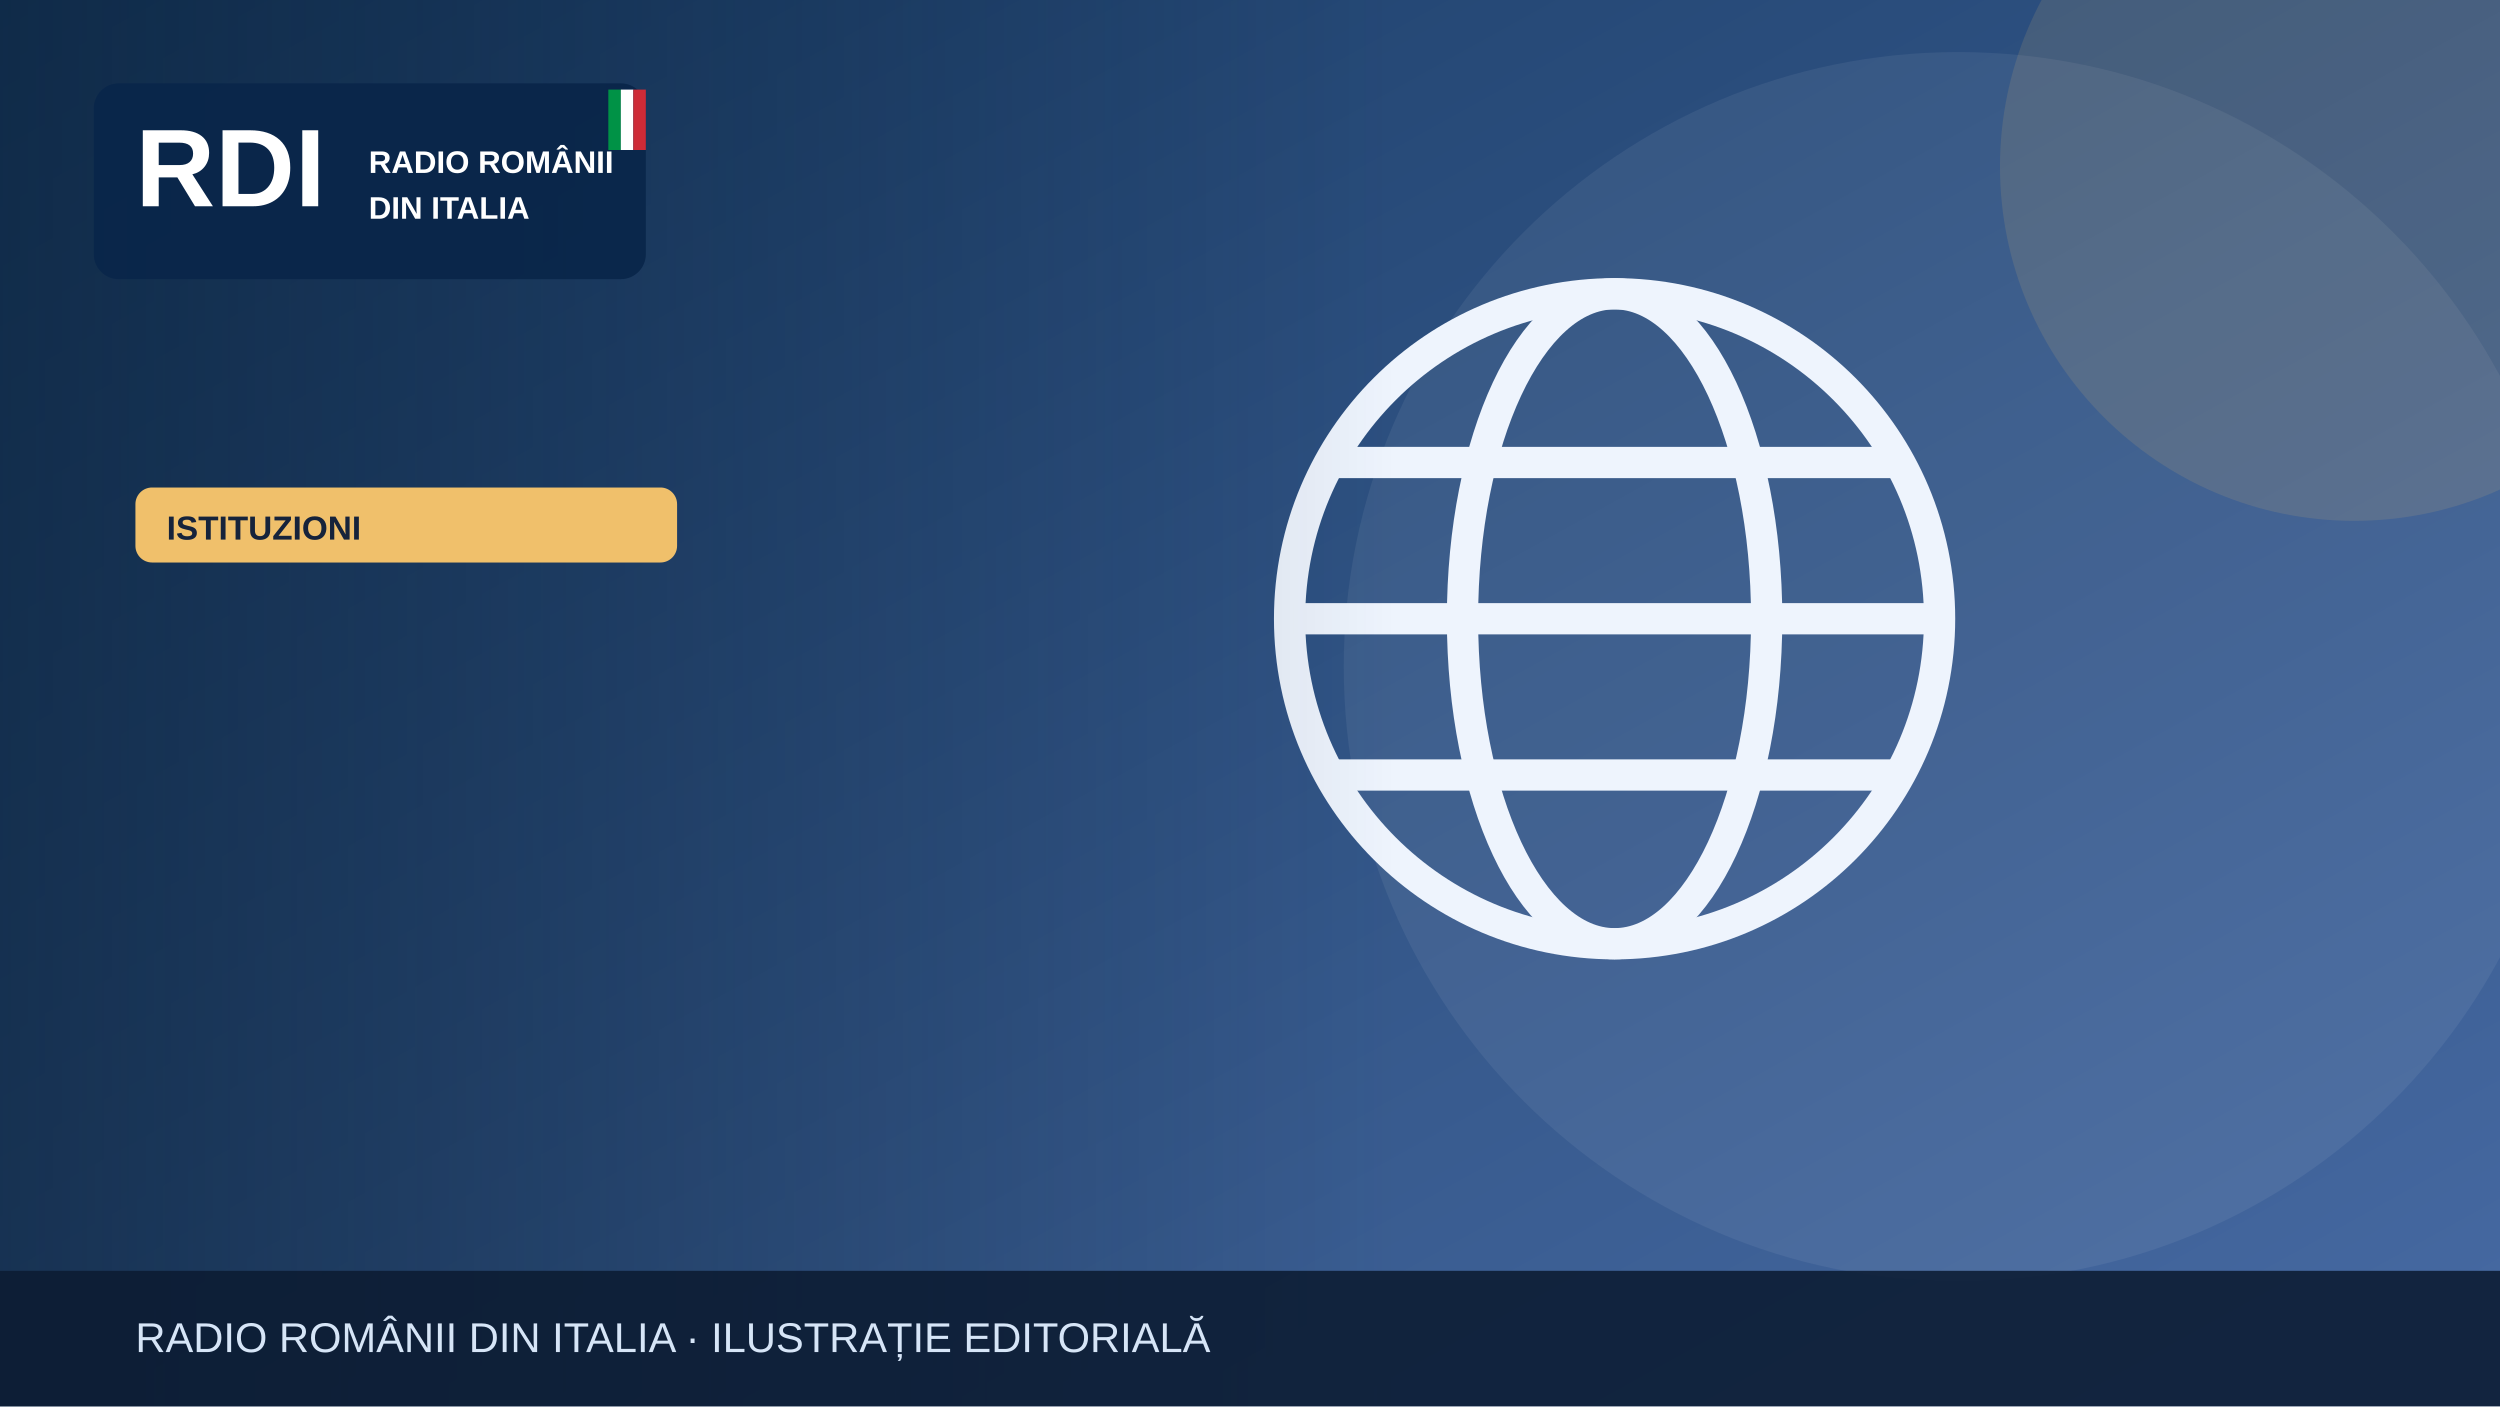
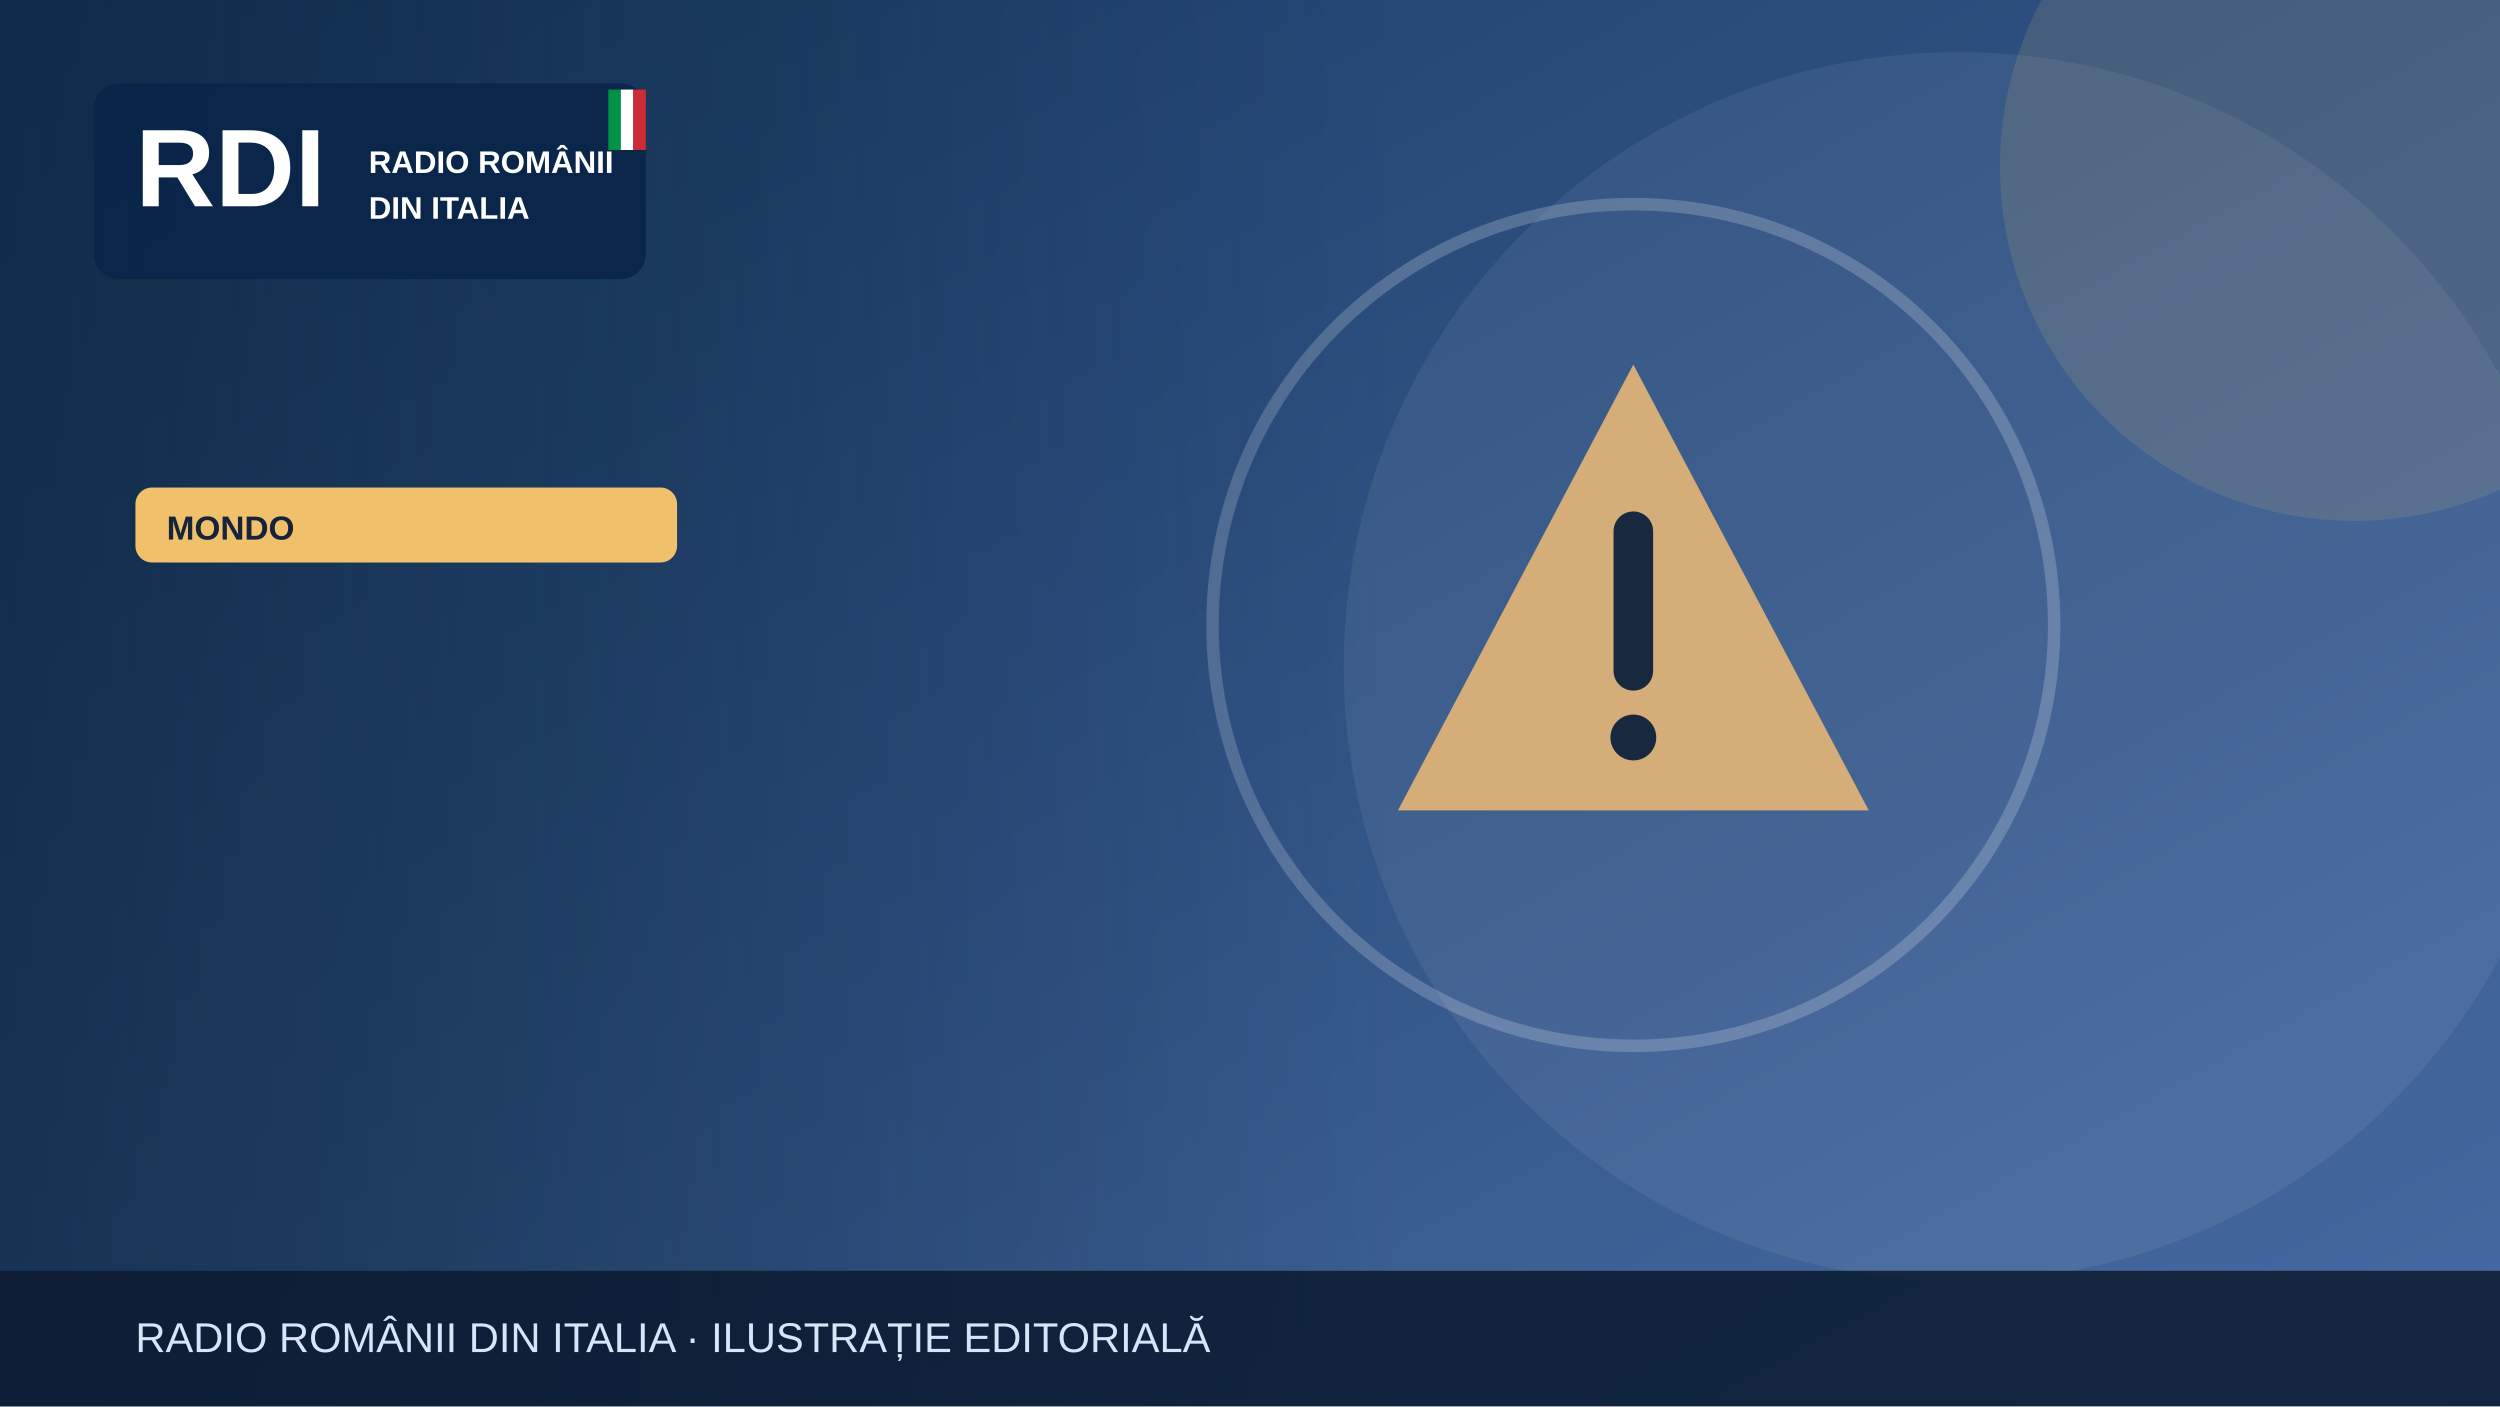
<svg xmlns="http://www.w3.org/2000/svg" width="1200" height="675" viewBox="0 0 1200 675" role="img" aria-label="Illustrazione editoriale RDI">
  <defs>
    <linearGradient id="bg" x2="1" y2="1">
      <stop stop-color="#183b64" />
      <stop offset="1" stop-color="#476aa3" />
    </linearGradient>
    <linearGradient id="shade">
      <stop stop-color="#0b223a" stop-opacity=".65" />
      <stop offset="1" stop-color="#0b223a" stop-opacity="0" />
    </linearGradient>
  </defs>
  <rect width="1200" height="675" fill="url(#bg)" />
  <circle cx="940" cy="320" r="295" fill="#fff" opacity=".065" />
  <circle cx="1130" cy="80" r="170" fill="#f0c06b" opacity=".13" />
  <g>
-     <g fill="none" stroke="#eef4fd" stroke-width="15">
-       <circle cx="775" cy="297" r="156" />
-       <ellipse cx="775" cy="297" rx="73" ry="156" />
-       <path d="M621 297h308m-290-75h272m-272 150h272" />
+     <g transform="translate(784 300)">
+       <path d="M0-125 113 89H-113Z" fill="#d5ad79" />
+       <path d="M0-45v67" stroke="#17283f" stroke-width="19" stroke-linecap="round" />
+       <circle cy="54" r="11" fill="#17283f" />
    </g>
+     <circle cx="784" cy="300" r="202" fill="none" stroke="#fff" stroke-opacity=".2" stroke-width="6" />
  </g>
  <rect x="0" y="0" width="670" height="675" fill="url(#shade)" />
  <rect x="45" y="40" width="265" height="94" rx="12" fill="#09264a" opacity=".97" />
  <text x="65" y="99" font-family="Arial,sans-serif" font-size="53" font-weight="900" fill="white">RDI</text>
  <text x="177" y="83" font-family="Arial,sans-serif" font-size="15" font-weight="800" fill="white">RADIO ROMÂNII</text>
  <text x="177" y="105" font-family="Arial,sans-serif" font-size="15" font-weight="800" fill="white">DIN ITALIA</text>
  <rect x="292" y="43" width="6" height="29" fill="#009246" />
  <rect x="298" y="43" width="6" height="29" fill="#fff" />
  <rect x="304" y="43" width="6" height="29" fill="#ce2b37" />
  <rect x="65" y="234" width="260" height="36" rx="8" fill="#f0c06b" />
-   <text x="80" y="259" font-family="Arial,sans-serif" font-size="16" font-weight="800" fill="#16233b">ISTITUZIONI</text>
+   <text x="80" y="259" font-family="Arial,sans-serif" font-size="16" font-weight="800" fill="#16233b">MONDO</text>
  <rect y="610" width="1200" height="65" fill="#0b1b32" opacity=".88" />
  <text x="65" y="649" font-family="Arial,sans-serif" font-size="20" fill="#d6e5f7">RADIO ROMÂNII DIN ITALIA · ILUSTRAȚIE EDITORIALĂ</text>
</svg>
